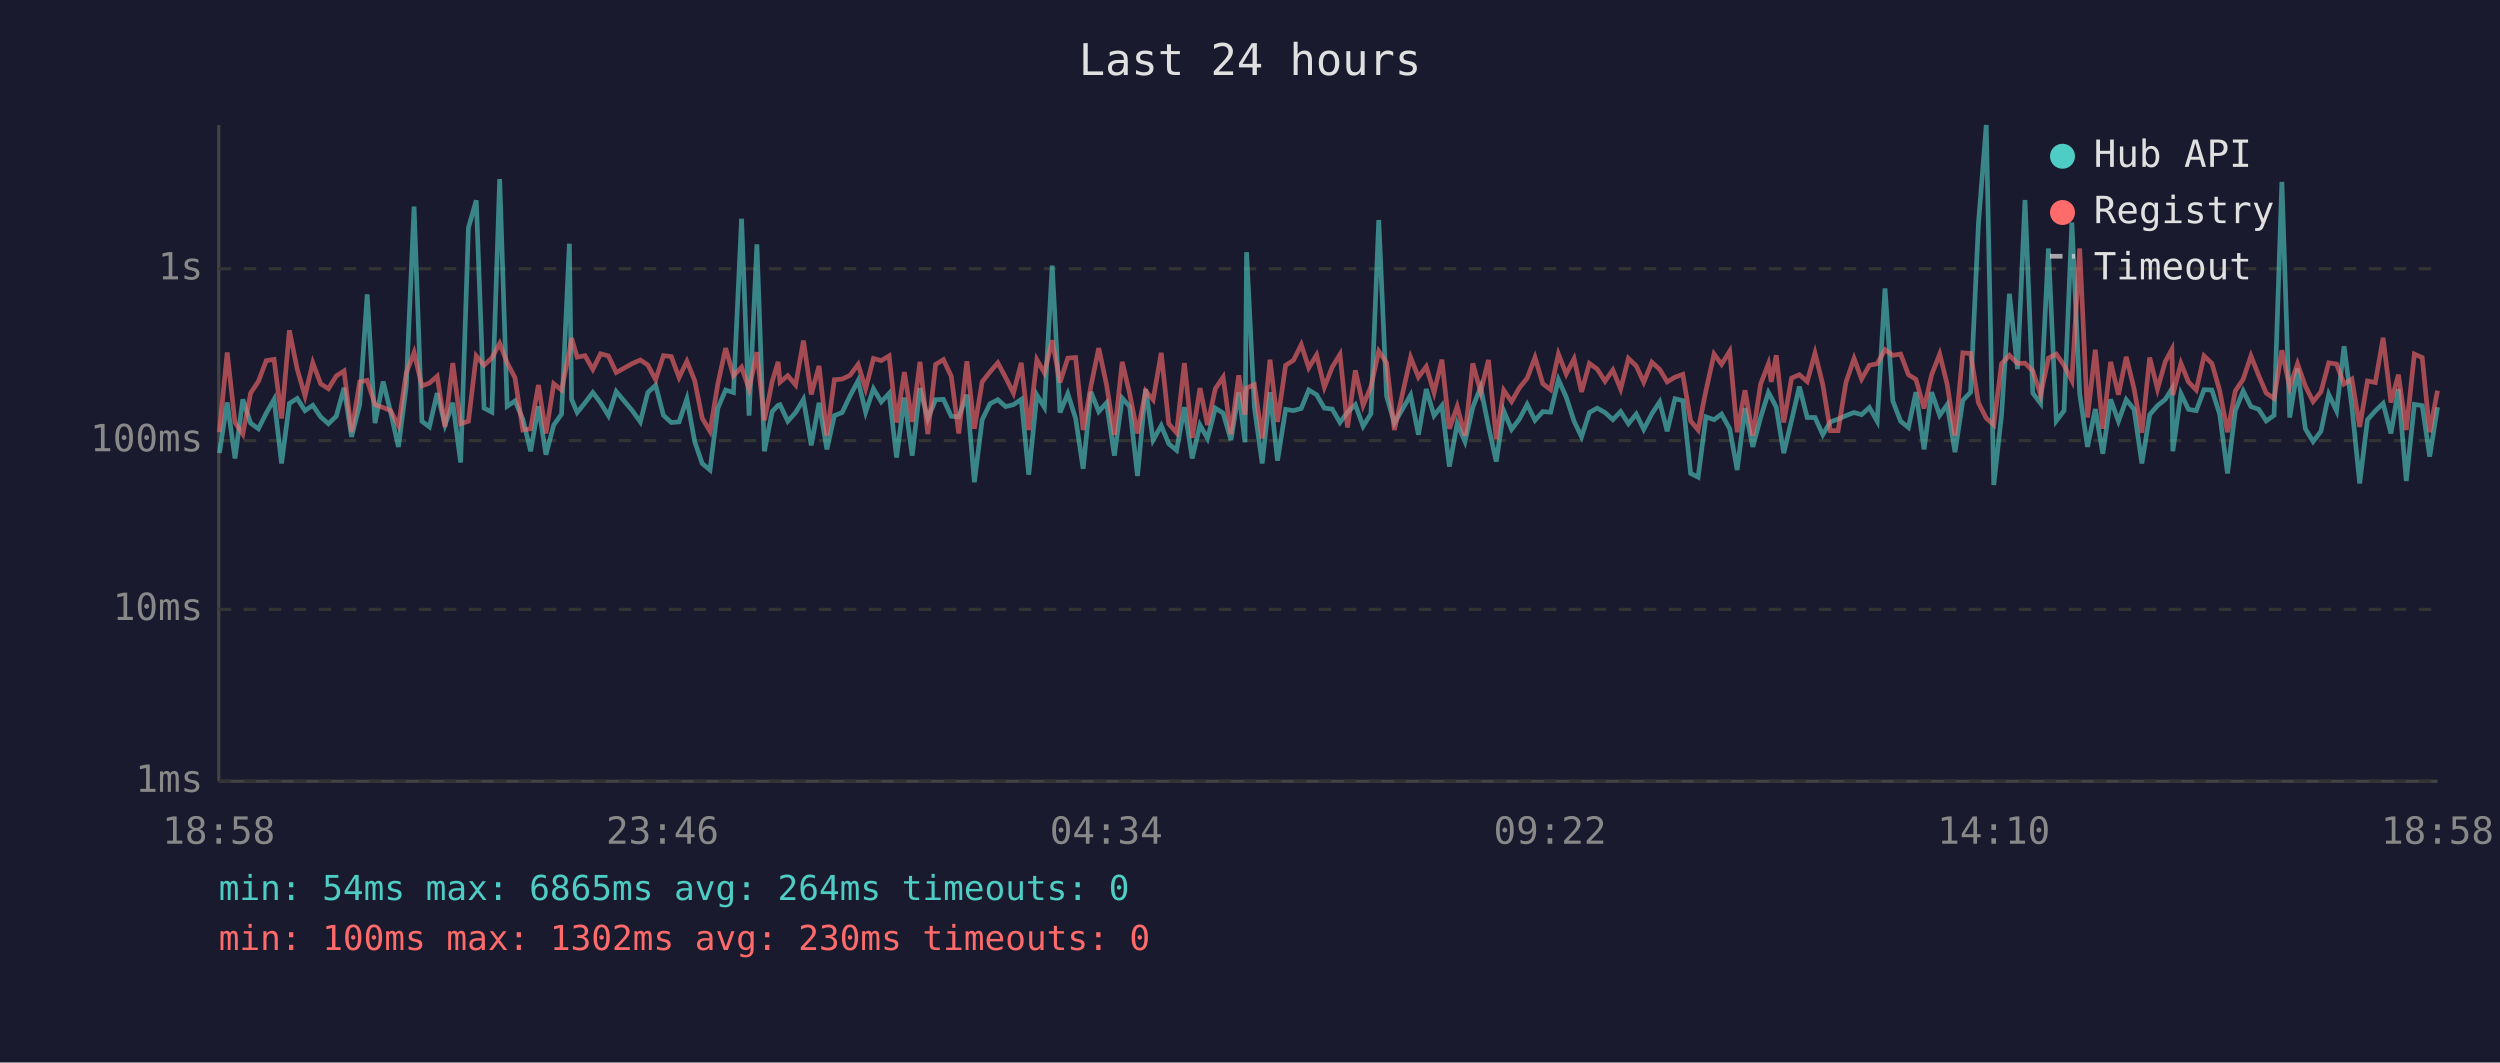
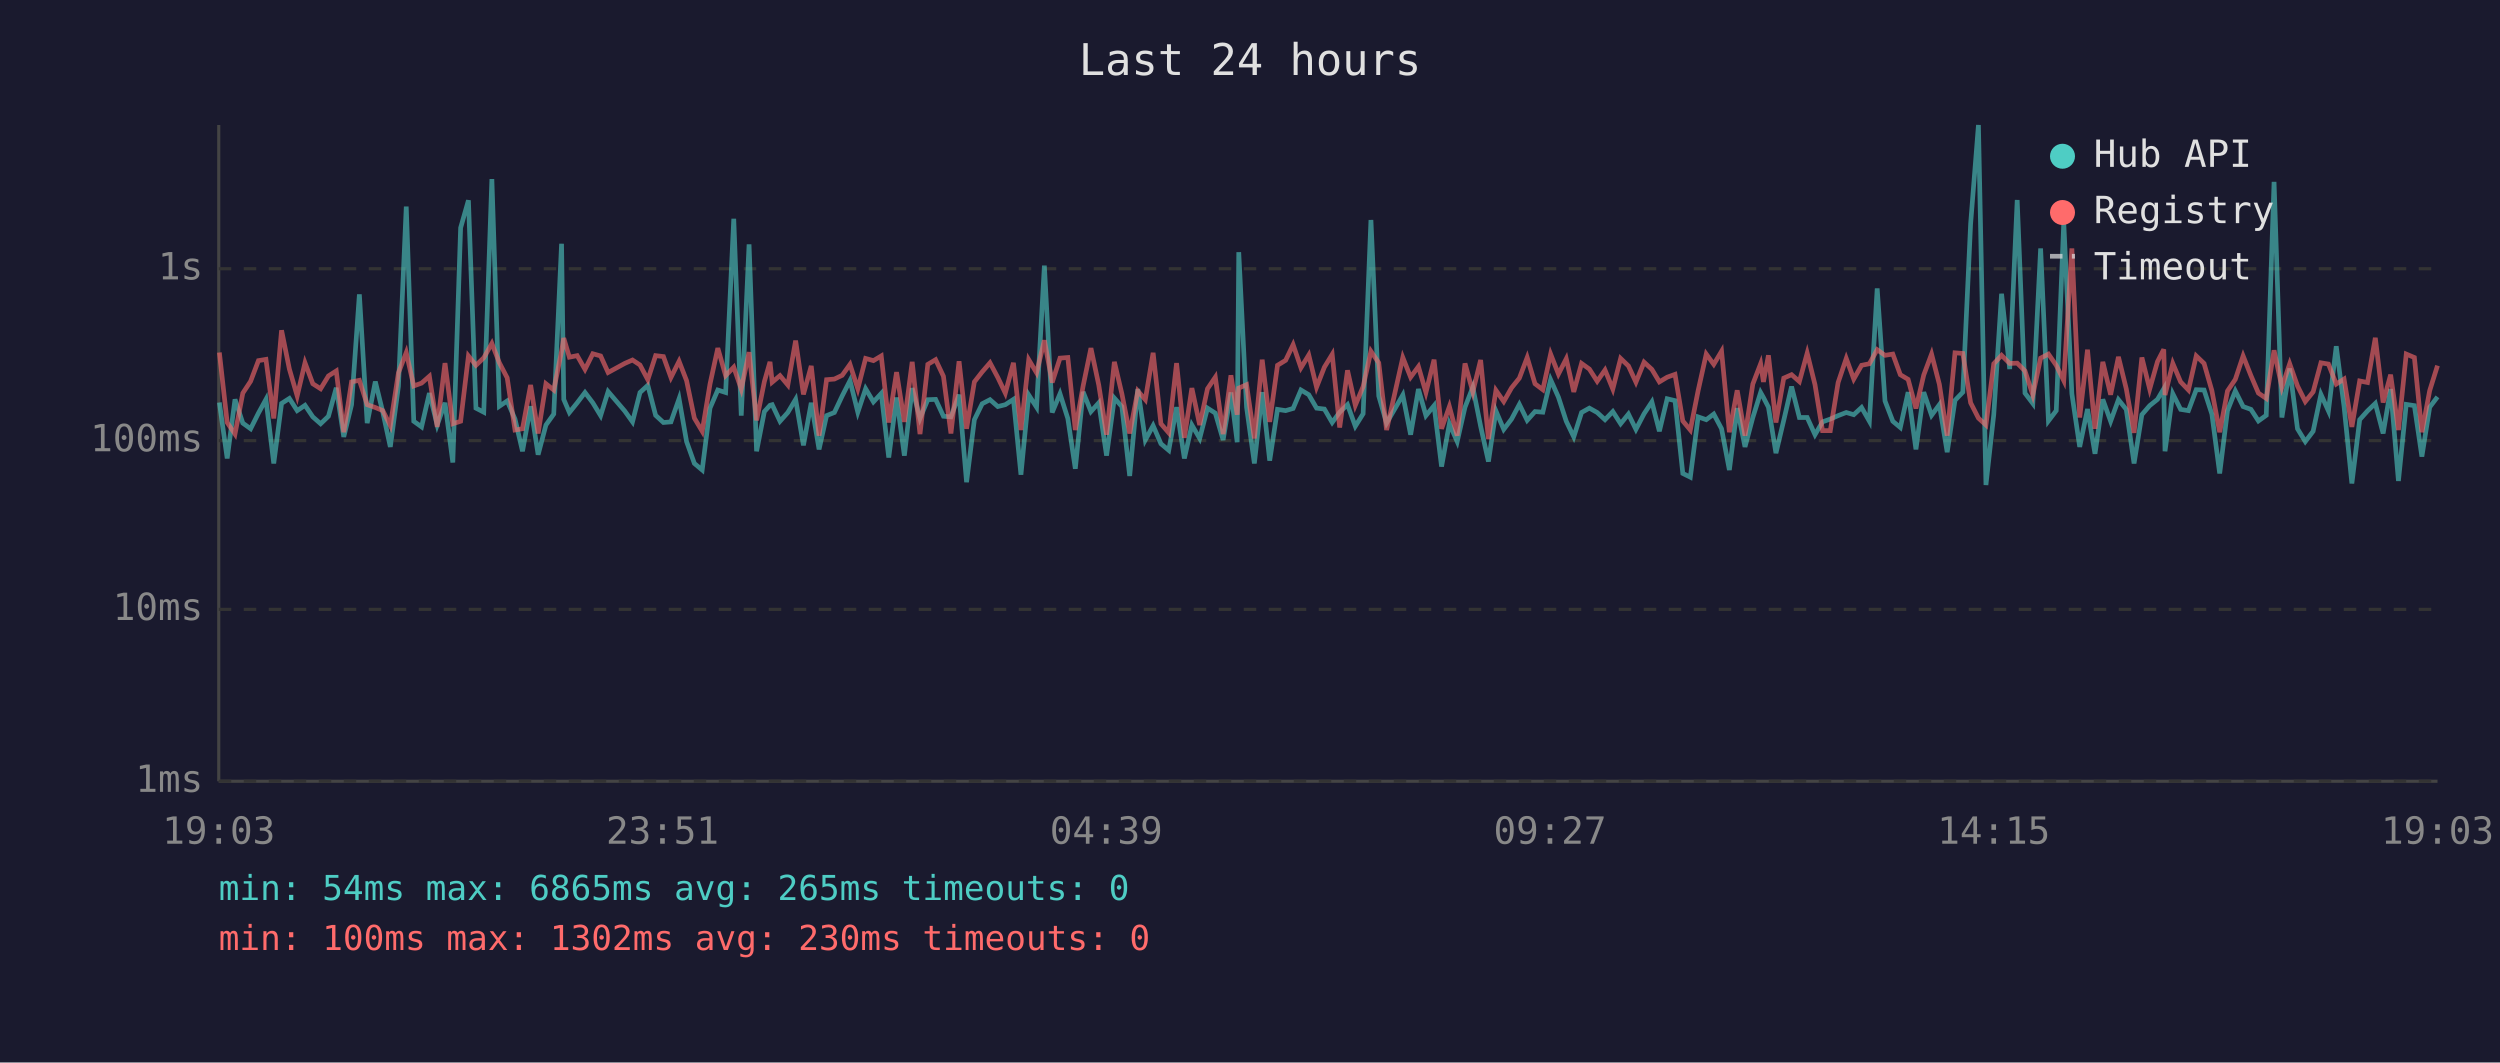
<svg xmlns="http://www.w3.org/2000/svg" viewBox="0 0 800 340" font-family="monospace" font-size="12">
  <rect width="800" height="340" fill="#1a1a2e" />
  <text x="400" y="24" fill="#e0e0e0" font-size="14" text-anchor="middle">Last 24 hours</text>
  <line x1="70" y1="40" x2="70" y2="250" stroke="#444" stroke-width="1" />
  <line x1="70" y1="250" x2="780" y2="250" stroke="#444" stroke-width="1" />
  <line x1="70" y1="250" x2="780" y2="250" stroke="#333" stroke-width="1" stroke-dasharray="4" />
  <text x="65" y="250" fill="#888" text-anchor="end" dominant-baseline="middle">1ms</text>
  <line x1="70" y1="195" x2="780" y2="195" stroke="#333" stroke-width="1" stroke-dasharray="4" />
  <text x="65" y="195" fill="#888" text-anchor="end" dominant-baseline="middle">10ms</text>
  <line x1="70" y1="141" x2="780" y2="141" stroke="#333" stroke-width="1" stroke-dasharray="4" />
  <text x="65" y="141" fill="#888" text-anchor="end" dominant-baseline="middle">100ms</text>
  <line x1="70" y1="86" x2="780" y2="86" stroke="#333" stroke-width="1" stroke-dasharray="4" />
  <text x="65" y="86" fill="#888" text-anchor="end" dominant-baseline="middle">1s</text>
-   <text x="70" y="270" fill="#888" text-anchor="middle">18:58</text>
-   <text x="212" y="270" fill="#888" text-anchor="middle">23:46</text>
-   <text x="354" y="270" fill="#888" text-anchor="middle">04:34</text>
-   <text x="496" y="270" fill="#888" text-anchor="middle">09:22</text>
-   <text x="638" y="270" fill="#888" text-anchor="middle">14:10</text>
-   <text x="780" y="270" fill="#888" text-anchor="middle">18:58</text>
-   <polyline points="70.2,145.0 72.7,128.8 75.2,146.7 77.7,127.8 80.2,135.4 82.7,137.2 85.2,132.2 87.7,127.8 90.1,148.3 92.6,129.1 95.1,127.5 97.6,131.4 100.1,129.7 102.6,133.4 105.1,135.6 107.6,133.2 110.1,124.1 112.5,139.8 115.1,129.5 117.5,94.2 120.0,135.4 122.6,122.1 125.0,131.9 127.5,143.0 130.0,123.6 132.5,66.1 135.0,134.8 137.4,136.6 139.9,125.8 142.4,136.0 144.9,128.9 147.4,148.0 149.9,72.9 152.4,64.1 154.9,130.6 157.4,131.9 159.9,57.3 162.3,130.0 164.8,128.3 167.3,134.1 169.8,144.4 172.3,130.0 174.7,145.5 177.2,136.0 179.7,132.5 182.2,78.0 182.9,127.8 184.7,132.0 187.2,128.9 189.7,125.6 192.2,128.9 194.7,133.0 197.2,125.3 202.4,131.5 204.9,135.0 207.3,125.6 209.8,123.3 212.3,132.9 214.8,135.2 217.3,135.0 219.8,127.6 222.3,141.3 224.7,148.3 227.2,150.4 229.7,130.6 232.2,124.8 234.7,125.6 237.3,70.0 239.7,133.0 242.2,78.2 244.6,144.4 247.1,131.7 249.0,129.7 249.6,129.5 252.1,134.8 254.6,132.0 257.1,127.8 259.6,142.5 262.1,128.9 264.6,143.8 267.0,133.0 269.5,132.0 272.0,126.7 274.6,121.8 277.0,131.9 279.5,124.4 282.0,128.6 284.5,125.9 286.9,146.4 289.4,127.2 291.9,145.8 294.4,124.2 296.9,133.9 299.4,127.9 301.9,127.8 304.4,133.2 306.8,133.4 309.4,126.3 311.8,154.3 314.3,134.3 316.8,129.2 319.3,127.9 321.8,130.1 324.3,129.5 326.8,127.8 329.2,151.9 331.8,126.4 334.2,130.3 336.7,85.0 339.2,132.0 341.7,126.0 344.2,133.9 346.6,150.0 349.1,125.4 351.6,131.7 354.1,128.9 356.6,145.8 359.1,127.4 361.5,130.1 364.0,152.3 366.6,124.5 369.0,140.8 371.6,136.2 374.0,142.0 376.5,144.1 379.0,130.3 381.5,146.7 384.0,136.0 386.4,140.3 388.9,130.6 391.4,132.2 393.9,140.8 396.4,125.6 398.4,141.5 398.9,80.7 401.4,130.3 403.9,148.3 406.4,125.5 408.8,147.4 411.4,131.0 413.9,131.4 416.4,130.7 418.8,124.8 421.3,126.3 423.8,130.6 426.3,130.9 428.8,135.2 431.2,131.9 433.7,129.5 436.2,136.4 438.7,132.4 441.2,70.4 443.7,126.7 446.2,135.4 451.4,126.4 453.9,139.1 456.4,124.5 458.9,133.0 461.4,129.8 463.8,149.3 466.3,135.6 468.8,141.3 471.3,130.3 473.8,123.9 476.3,136.4 478.8,147.7 481.2,131.5 483.7,137.4 486.2,134.1 488.7,129.4 491.2,134.5 493.7,131.7 496.2,131.9 498.7,121.5 501.2,127.1 503.7,134.8 506.1,139.8 508.6,132.0 511.1,130.6 513.6,132.0 516.1,134.3 518.6,131.7 521.1,135.6 523.6,132.5 526.0,137.4 528.6,132.4 531.1,128.6 533.5,138.0 536.0,127.6 538.5,128.2 541.0,151.5 543.4,152.7 545.9,133.4 548.5,134.3 550.9,132.5 553.5,137.2 555.9,150.4 558.4,130.6 560.9,143.0 563.4,133.6 565.9,125.6 566.8,127.2 568.4,130.3 570.8,145.0 573.3,134.5 575.8,123.7 578.3,133.6 580.8,133.6 583.3,139.1 585.7,135.0 588.2,134.1 590.7,133.0 593.3,132.0 595.7,132.7 598.2,130.4 600.7,134.8 603.2,92.3 605.7,128.3 608.2,134.8 610.7,136.8 613.1,125.5 615.7,143.8 618.1,125.5 620.7,132.9 623.1,129.5 625.6,144.7 628.1,128.1 630.6,125.5 633.1,71.6 635.6,40.0 638.0,155.2 640.5,132.7 643.0,94.0 645.6,118.1 648.0,64.0 650.5,125.8 653.0,129.1 655.5,79.5 658.0,134.7 660.5,131.4 663.0,71.2 665.5,126.0 668.0,143.0 670.5,130.9 672.9,145.2 675.4,127.8 677.9,134.8 680.4,127.9 682.9,131.0 685.4,148.3 687.9,132.7 690.4,129.8 692.9,127.8 695.0,124.4 695.3,144.4 697.9,126.0 700.3,131.0 702.8,131.4 705.3,124.7 707.8,124.8 710.3,132.5 712.8,151.5 715.3,131.4 717.8,125.1 720.3,130.1 722.8,131.0 725.2,134.7 727.7,132.9 730.2,58.2 732.7,133.6 735.2,117.9 737.7,137.2 740.2,141.3 742.7,138.0 745.2,126.2 747.7,131.5 750.1,110.8 752.6,130.1 755.1,154.7 757.6,134.3 760.1,131.5 762.6,129.1 765.1,138.7 767.5,124.5 770.0,153.9 772.6,129.4 775.1,129.8 777.5,146.1 780.0,130.3" fill="none" stroke="#4ecdc4" stroke-width="1.5" opacity="0.6" />
-   <polyline points="70.2,138.3 72.7,112.8 75.2,135.2 77.7,138.9 80.2,125.8 82.7,122.0 85.2,115.4 87.7,115.0 90.1,133.9 92.6,105.7 95.1,118.1 97.6,126.7 100.1,116.1 102.6,122.8 105.1,124.4 107.6,120.3 110.1,118.7 112.5,138.3 115.1,122.2 117.5,121.7 120.0,129.5 122.6,130.4 125.0,131.4 127.5,136.2 130.0,119.3 132.5,112.8 135.0,123.5 137.4,122.6 139.9,120.4 142.4,136.6 144.9,116.2 147.4,135.6 149.9,134.8 152.4,113.9 154.9,116.9 157.4,114.5 159.9,109.9 162.3,116.1 164.8,120.9 167.3,137.6 169.8,137.2 172.3,123.2 174.7,138.7 177.2,122.8 179.7,124.8 182.2,112.4 182.9,108.2 184.7,114.3 187.2,113.8 189.7,118.2 192.2,113.2 194.7,113.9 197.2,119.2 202.4,116.3 204.9,115.2 207.3,116.8 209.8,121.5 212.3,113.8 214.8,114.1 217.3,120.8 219.8,115.6 222.3,121.8 224.7,133.8 227.2,138.0 229.7,122.9 232.2,111.4 234.7,120.2 237.3,117.5 239.7,124.5 242.2,112.7 244.6,134.5 247.1,122.1 249.0,115.8 249.6,122.3 252.1,120.2 254.6,123.2 257.1,109.0 259.6,126.2 262.1,117.1 264.6,139.4 267.0,121.5 269.5,121.3 272.0,120.1 274.6,116.6 277.0,124.4 279.5,114.7 282.0,115.4 284.5,113.9 286.9,135.2 289.4,119.1 291.9,135.0 294.4,115.8 296.9,138.9 299.4,116.6 301.9,115.1 304.4,120.4 306.8,138.7 309.4,115.6 311.8,137.2 314.3,122.2 316.8,119.0 319.3,116.1 321.8,120.8 324.3,125.8 326.8,116.1 329.2,137.6 331.8,115.1 334.2,119.3 336.7,108.9 339.2,122.4 341.7,114.6 344.2,114.4 346.6,137.6 349.1,123.5 351.6,111.4 354.1,123.2 356.6,139.1 359.1,115.8 361.5,126.0 364.0,138.7 366.6,125.1 369.0,127.9 371.6,112.9 374.0,135.6 376.5,138.5 379.0,116.2 381.5,140.1 384.0,124.2 386.4,136.0 388.9,124.4 391.4,120.7 393.9,138.9 396.4,120.1 398.4,132.7 398.9,124.2 401.4,123.1 403.9,140.3 406.4,115.1 408.8,135.0 411.4,116.9 413.9,115.3 416.4,110.3 418.8,117.7 421.3,113.6 423.8,123.9 426.3,117.5 428.8,113.4 431.2,136.8 433.7,118.5 436.2,129.7 438.7,123.7 441.2,112.4 443.7,116.1 446.2,137.6 451.4,114.4 453.9,120.7 456.4,117.3 458.9,125.6 461.4,115.1 463.8,137.2 466.3,130.1 468.8,139.4 471.3,116.3 473.8,125.4 476.3,115.2 478.8,140.5 481.2,124.9 483.7,128.5 486.2,124.1 488.7,121.0 491.2,114.4 493.7,122.8 496.2,124.7 498.7,113.3 501.2,119.7 503.7,114.8 506.1,125.4 508.6,116.3 511.1,118.1 513.6,122.0 516.1,118.4 518.6,124.5 521.1,114.7 523.6,117.1 526.0,122.3 528.6,115.9 531.1,118.2 533.5,122.2 536.0,120.7 538.5,119.8 541.0,134.7 543.4,137.6 545.9,125.0 548.5,113.3 550.9,116.6 553.5,112.4 555.9,138.3 558.4,124.9 560.9,139.4 563.4,122.9 565.9,116.4 566.8,122.2 568.4,113.7 570.8,135.2 573.3,121.0 575.8,119.9 578.3,122.1 580.8,113.0 583.3,123.1 585.7,137.8 588.2,137.8 590.7,122.4 593.3,114.7 595.7,121.3 598.2,116.9 600.7,116.4 603.2,111.9 605.7,113.7 608.2,113.3 610.7,119.9 613.1,121.4 615.7,130.7 618.1,120.0 620.7,113.3 623.1,123.0 625.6,139.4 628.1,112.9 630.6,113.1 633.1,128.9 635.6,133.8 638.0,136.0 640.5,116.4 643.0,113.7 645.6,116.3 648.0,116.2 650.5,118.7 653.0,126.4 655.5,114.6 658.0,113.3 660.5,116.9 663.0,121.8 665.5,79.5 668.0,133.6 670.5,111.9 672.9,137.2 675.4,115.8 677.9,126.3 680.4,114.2 682.9,124.4 685.4,138.5 687.9,114.4 690.4,124.5 692.9,115.7 695.0,111.8 695.3,126.4 697.9,116.3 700.3,122.2 702.8,124.8 705.3,113.9 707.8,116.3 710.3,125.0 712.8,138.3 715.3,125.1 717.8,121.4 720.3,113.9 722.8,120.2 725.2,125.8 727.7,127.5 730.2,112.1 732.7,123.9 735.2,116.4 737.7,123.5 740.2,128.5 742.7,125.4 745.2,116.1 747.7,116.5 750.1,122.9 752.6,121.3 755.1,136.6 757.6,121.9 760.1,122.4 762.6,108.1 765.1,128.8 767.5,119.9 770.0,137.6 772.6,113.3 775.1,114.4 777.5,138.3 780.0,125.0" fill="none" stroke="#ff6b6b" stroke-width="1.5" opacity="0.6" />
+   <text x="70" y="270" fill="#888" text-anchor="middle">19:03</text>
+   <text x="212" y="270" fill="#888" text-anchor="middle">23:51</text>
+   <text x="354" y="270" fill="#888" text-anchor="middle">04:39</text>
+   <text x="496" y="270" fill="#888" text-anchor="middle">09:27</text>
+   <text x="638" y="270" fill="#888" text-anchor="middle">14:15</text>
+   <text x="780" y="270" fill="#888" text-anchor="middle">19:03</text>
+   <polyline points="70.2,128.8 72.7,146.7 75.2,127.8 77.7,135.4 80.2,137.2 82.7,132.2 85.1,127.8 87.6,148.3 90.1,129.1 92.6,127.5 95.1,131.4 97.6,129.7 100.1,133.4 102.6,135.6 105.1,133.2 107.6,124.1 110.0,139.8 112.5,129.5 115.0,94.2 117.5,135.4 120.1,122.1 122.5,131.9 124.9,143.0 127.5,123.6 130.0,66.1 132.4,134.8 134.9,136.6 137.4,125.8 139.9,136.0 142.4,128.9 144.9,148.0 147.4,72.9 149.9,64.1 152.3,130.6 154.8,131.9 157.4,57.3 159.8,130.0 162.3,128.3 164.8,134.1 167.2,144.4 169.8,130.0 172.2,145.5 174.7,136.0 177.2,132.5 179.7,78.0 180.4,127.8 182.2,132.0 184.7,128.9 187.2,125.6 189.7,128.9 192.2,133.0 194.6,125.3 199.9,131.5 202.4,135.0 204.8,125.6 207.3,123.3 209.8,132.9 212.3,135.2 214.7,135.0 217.3,127.6 219.7,141.3 222.2,148.3 224.7,150.4 227.2,130.6 229.7,124.8 232.2,125.6 234.8,70.0 237.2,133.0 239.7,78.2 242.1,144.4 244.6,131.7 246.4,129.7 247.1,129.5 249.6,134.8 252.1,132.0 254.6,127.8 257.1,142.5 259.6,128.9 262.1,143.8 264.5,133.0 267.0,132.0 269.5,126.7 272.0,121.8 274.5,131.9 277.0,124.4 279.5,128.6 282.0,125.9 284.4,146.4 286.9,127.2 289.4,145.8 291.9,124.2 294.4,133.9 296.9,127.9 299.4,127.8 301.9,133.2 304.3,133.4 306.9,126.3 309.3,154.3 311.8,134.3 314.3,129.2 316.8,127.9 319.3,130.1 321.7,129.5 324.3,127.8 326.7,151.9 329.2,126.4 331.7,130.3 334.2,85.0 336.7,132.0 339.2,126.0 341.7,133.9 344.1,150.0 346.6,125.4 349.1,131.7 351.6,128.9 354.1,145.8 356.6,127.4 359.0,130.1 361.5,152.3 364.1,124.5 366.5,140.8 369.0,136.2 371.5,142.0 374.0,144.1 376.5,130.3 379.0,146.7 381.4,136.0 383.9,140.3 386.4,130.6 388.9,132.2 391.4,140.8 393.9,125.6 395.9,141.5 396.4,80.7 398.9,130.3 401.4,148.3 403.9,125.5 406.3,147.4 408.8,131.0 411.4,131.4 413.8,130.7 416.3,124.8 418.8,126.3 421.3,130.6 423.8,130.9 426.3,135.2 428.7,131.9 431.2,129.5 433.7,136.4 436.2,132.4 438.7,70.4 441.2,126.7 443.7,135.4 448.9,126.4 451.4,139.1 453.9,124.5 456.3,133.0 458.9,129.8 461.3,149.3 463.8,135.6 466.3,141.3 468.8,130.3 471.3,123.9 473.8,136.4 476.3,147.7 478.7,131.5 481.2,137.4 483.7,134.1 486.2,129.4 488.7,134.5 491.2,131.7 493.7,131.9 496.2,121.5 498.7,127.1 501.2,134.8 503.6,139.8 506.1,132.0 508.6,130.6 511.1,132.0 513.6,134.3 516.1,131.7 518.6,135.6 521.1,132.5 523.5,137.4 526.1,132.4 528.6,128.6 531.0,138.0 533.5,127.6 536.0,128.2 538.5,151.5 540.9,152.7 543.4,133.4 546.0,134.3 548.4,132.5 550.9,137.2 553.4,150.4 555.9,130.6 558.4,143.0 560.9,133.6 563.4,125.6 564.3,127.2 565.9,130.3 568.3,145.0 570.8,134.5 573.3,123.7 575.8,133.6 578.3,133.6 580.8,139.1 583.2,135.0 585.7,134.1 588.2,133.0 590.8,132.0 593.2,132.7 595.7,130.4 598.2,134.8 600.7,92.3 603.2,128.3 605.7,134.8 608.1,136.8 610.6,125.5 613.1,143.8 615.6,125.5 618.1,132.9 620.6,129.5 623.1,144.7 625.6,128.1 628.1,125.5 630.6,71.6 633.1,40.0 635.5,155.2 638.0,132.7 640.5,94.0 643.1,118.1 645.5,64.0 648.0,125.8 650.5,129.1 653.0,79.5 655.5,134.7 658.0,131.4 660.4,71.2 663.0,126.0 665.5,143.0 668.0,130.9 670.4,145.2 672.9,127.8 675.4,134.8 677.9,127.9 680.4,131.0 682.9,148.3 685.4,132.7 687.9,129.8 690.4,127.8 692.4,124.4 692.8,144.4 695.3,126.0 697.8,131.0 700.3,131.4 702.8,124.7 705.3,124.8 707.8,132.5 710.3,151.5 712.8,131.4 715.3,125.1 717.8,130.1 720.3,131.0 722.7,134.7 725.2,132.9 727.7,58.2 730.2,133.6 732.7,117.9 735.2,137.2 737.7,141.3 740.2,138.0 742.7,126.2 745.1,131.5 747.6,110.8 750.1,130.1 752.6,154.7 755.1,134.3 757.6,131.5 760.1,129.1 762.6,138.7 765.0,124.5 767.5,153.9 770.0,129.4 772.6,129.8 775.0,146.1 777.5,130.3 780.0,127.0" fill="none" stroke="#4ecdc4" stroke-width="1.5" opacity="0.6" />
+   <polyline points="70.2,112.8 72.7,135.2 75.2,138.9 77.7,125.8 80.2,122.0 82.7,115.4 85.1,115.0 87.6,133.9 90.1,105.7 92.6,118.1 95.1,126.7 97.6,116.1 100.1,122.8 102.6,124.4 105.1,120.3 107.6,118.7 110.0,138.3 112.5,122.2 115.0,121.7 117.5,129.5 120.1,130.4 122.5,131.4 124.9,136.2 127.5,119.3 130.0,112.8 132.4,123.5 134.9,122.6 137.4,120.4 139.9,136.6 142.4,116.2 144.9,135.6 147.4,134.8 149.9,113.9 152.3,116.9 154.8,114.5 157.4,109.9 159.8,116.1 162.3,120.9 164.8,137.6 167.2,137.2 169.8,123.2 172.2,138.7 174.7,122.8 177.2,124.8 179.7,112.4 180.4,108.2 182.2,114.3 184.7,113.8 187.2,118.2 189.7,113.2 192.2,113.9 194.6,119.2 199.9,116.3 202.4,115.2 204.8,116.8 207.3,121.5 209.8,113.8 212.3,114.1 214.7,120.8 217.3,115.6 219.7,121.8 222.2,133.8 224.7,138.0 227.2,122.9 229.7,111.4 232.2,120.2 234.8,117.5 237.2,124.5 239.7,112.7 242.1,134.5 244.6,122.1 246.4,115.8 247.1,122.3 249.6,120.2 252.1,123.2 254.6,109.0 257.1,126.2 259.6,117.1 262.1,139.4 264.5,121.5 267.0,121.3 269.5,120.1 272.0,116.6 274.5,124.4 277.0,114.7 279.5,115.4 282.0,113.9 284.4,135.2 286.9,119.1 289.4,135.0 291.9,115.8 294.4,138.9 296.9,116.6 299.4,115.1 301.9,120.4 304.3,138.7 306.9,115.6 309.3,137.2 311.8,122.2 314.3,119.0 316.8,116.1 319.3,120.8 321.7,125.8 324.3,116.1 326.7,137.6 329.2,115.1 331.7,119.3 334.2,108.9 336.7,122.4 339.2,114.6 341.7,114.4 344.1,137.6 346.6,123.5 349.1,111.4 351.6,123.2 354.1,139.1 356.6,115.8 359.0,126.0 361.5,138.7 364.1,125.1 366.5,127.9 369.0,112.9 371.5,135.6 374.0,138.5 376.5,116.2 379.0,140.1 381.4,124.2 383.9,136.0 386.4,124.4 388.9,120.7 391.4,138.9 393.9,120.1 395.9,132.7 396.4,124.2 398.9,123.1 401.4,140.3 403.9,115.1 406.3,135.0 408.8,116.9 411.4,115.3 413.8,110.3 416.3,117.7 418.8,113.6 421.3,123.9 423.8,117.5 426.3,113.4 428.7,136.8 431.2,118.5 433.7,129.7 436.2,123.7 438.7,112.4 441.2,116.1 443.7,137.6 448.9,114.4 451.4,120.7 453.9,117.3 456.3,125.6 458.9,115.1 461.3,137.2 463.8,130.1 466.3,139.4 468.8,116.3 471.3,125.4 473.8,115.2 476.3,140.5 478.7,124.9 481.2,128.5 483.7,124.1 486.2,121.0 488.7,114.4 491.2,122.8 493.7,124.7 496.2,113.3 498.7,119.7 501.2,114.8 503.6,125.4 506.1,116.3 508.6,118.1 511.1,122.0 513.6,118.4 516.1,124.5 518.6,114.7 521.1,117.1 523.5,122.3 526.1,115.9 528.6,118.2 531.0,122.2 533.5,120.7 536.0,119.8 538.5,134.7 540.9,137.6 543.4,125.0 546.0,113.3 548.4,116.6 550.9,112.4 553.4,138.3 555.9,124.9 558.4,139.4 560.9,122.9 563.4,116.4 564.3,122.2 565.9,113.7 568.3,135.2 570.8,121.0 573.3,119.9 575.8,122.1 578.3,113.0 580.8,123.1 583.2,137.8 585.7,137.8 588.2,122.4 590.8,114.7 593.2,121.3 595.7,116.9 598.2,116.4 600.7,111.9 603.2,113.7 605.7,113.3 608.1,119.9 610.6,121.4 613.1,130.7 615.6,120.0 618.1,113.3 620.6,123.0 623.1,139.4 625.6,112.9 628.1,113.1 630.6,128.9 633.1,133.8 635.5,136.0 638.0,116.4 640.5,113.7 643.1,116.3 645.5,116.2 648.0,118.7 650.5,126.4 653.0,114.6 655.5,113.3 658.0,116.9 660.4,121.8 663.0,79.5 665.5,133.6 668.0,111.9 670.4,137.2 672.9,115.8 675.4,126.3 677.9,114.2 680.4,124.4 682.9,138.5 685.4,114.4 687.9,124.5 690.4,115.7 692.4,111.8 692.8,126.4 695.3,116.3 697.8,122.2 700.3,124.8 702.8,113.9 705.3,116.3 707.8,125.0 710.3,138.3 712.8,125.1 715.3,121.4 717.8,113.9 720.3,120.2 722.7,125.8 725.2,127.5 727.7,112.1 730.2,123.9 732.7,116.4 735.2,123.5 737.7,128.5 740.2,125.4 742.7,116.1 745.1,116.5 747.6,122.9 750.1,121.3 752.6,136.6 755.1,121.9 757.6,122.4 760.1,108.1 762.6,128.8 765.0,119.9 767.5,137.6 770.0,113.3 772.6,114.4 775.0,138.3 777.5,125.0 780.0,117.0" fill="none" stroke="#ff6b6b" stroke-width="1.5" opacity="0.6" />
  <circle cx="660" cy="50" r="4" fill="#4ecdc4" />
  <text x="670" y="50" fill="#e0e0e0" dominant-baseline="middle">Hub API</text>
  <circle cx="660" cy="68" r="4" fill="#ff6b6b" />
  <text x="670" y="68" fill="#e0e0e0" dominant-baseline="middle">Registry</text>
  <line x1="656" y1="82" x2="664" y2="82" stroke="#e0e0e0" stroke-width="1.5" stroke-dasharray="4,3" opacity="0.7" />
  <text x="670" y="86" fill="#e0e0e0" dominant-baseline="middle">Timeout</text>
-   <text x="70" y="288" fill="#4ecdc4" font-size="11">min: 54ms  max: 6865ms  avg: 264ms  timeouts: 0</text>
+   <text x="70" y="288" fill="#4ecdc4" font-size="11">min: 54ms  max: 6865ms  avg: 265ms  timeouts: 0</text>
  <text x="70" y="304" fill="#ff6b6b" font-size="11">min: 100ms  max: 1302ms  avg: 230ms  timeouts: 0</text>
</svg>
